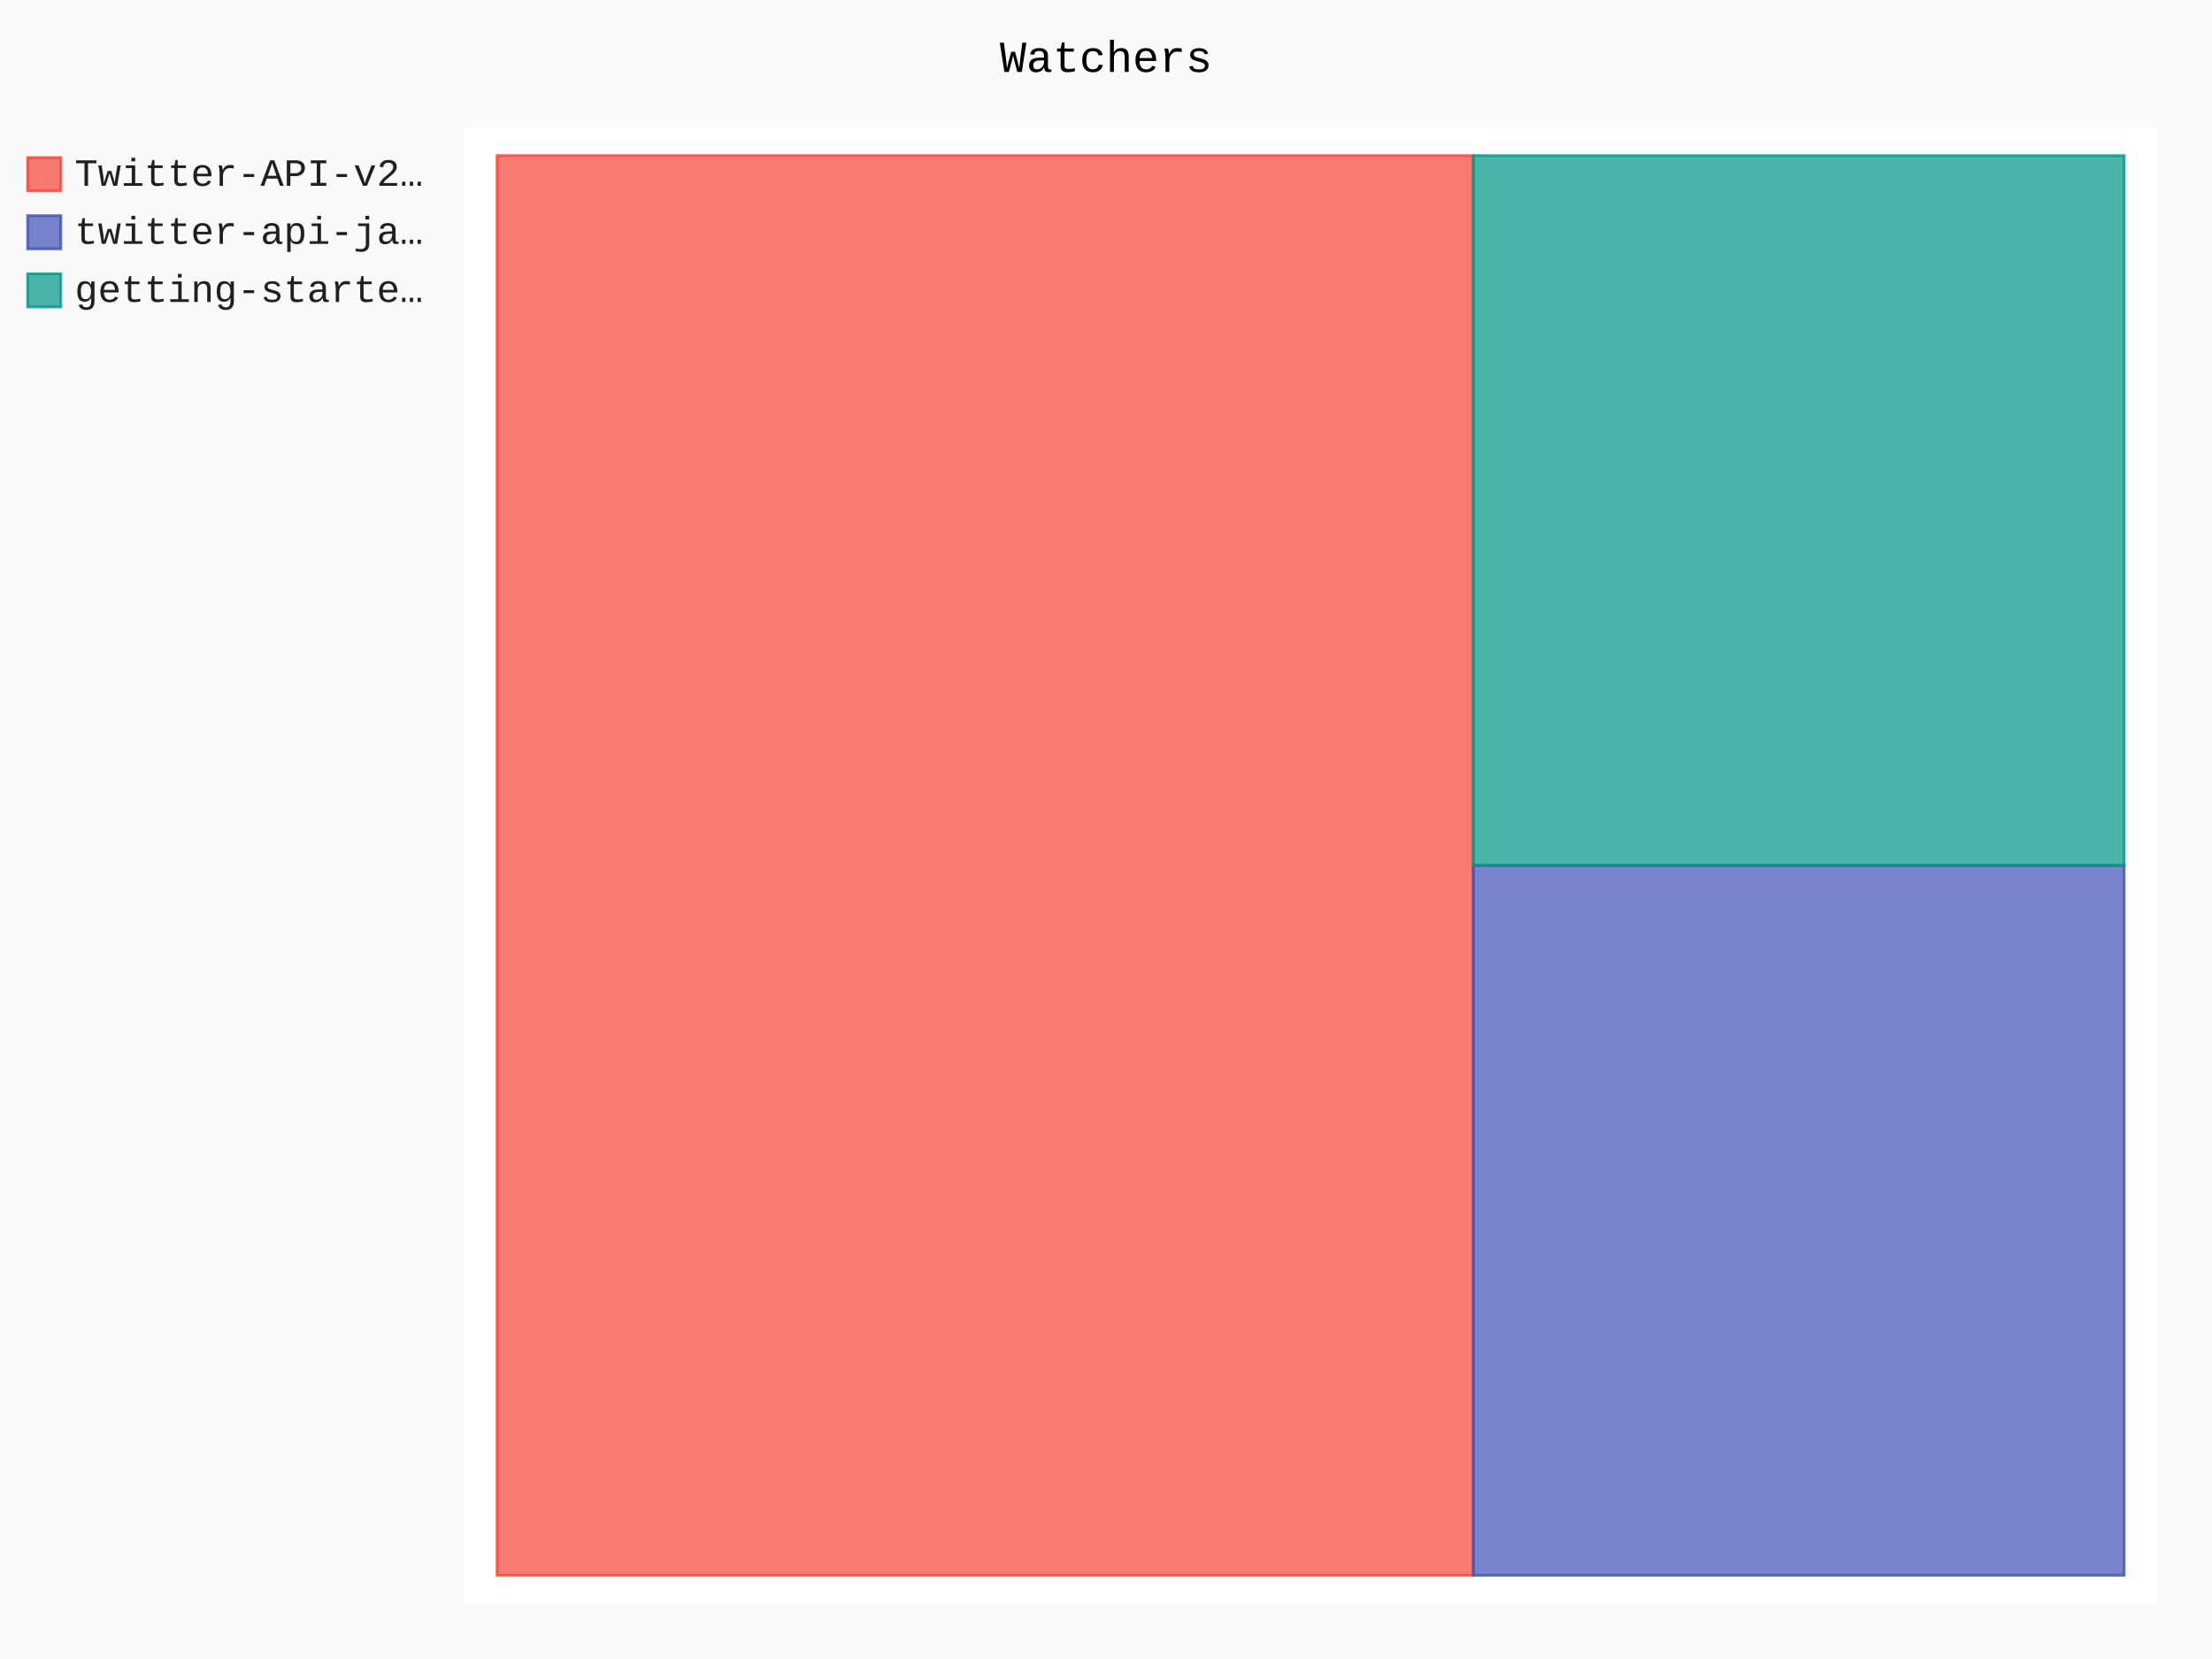
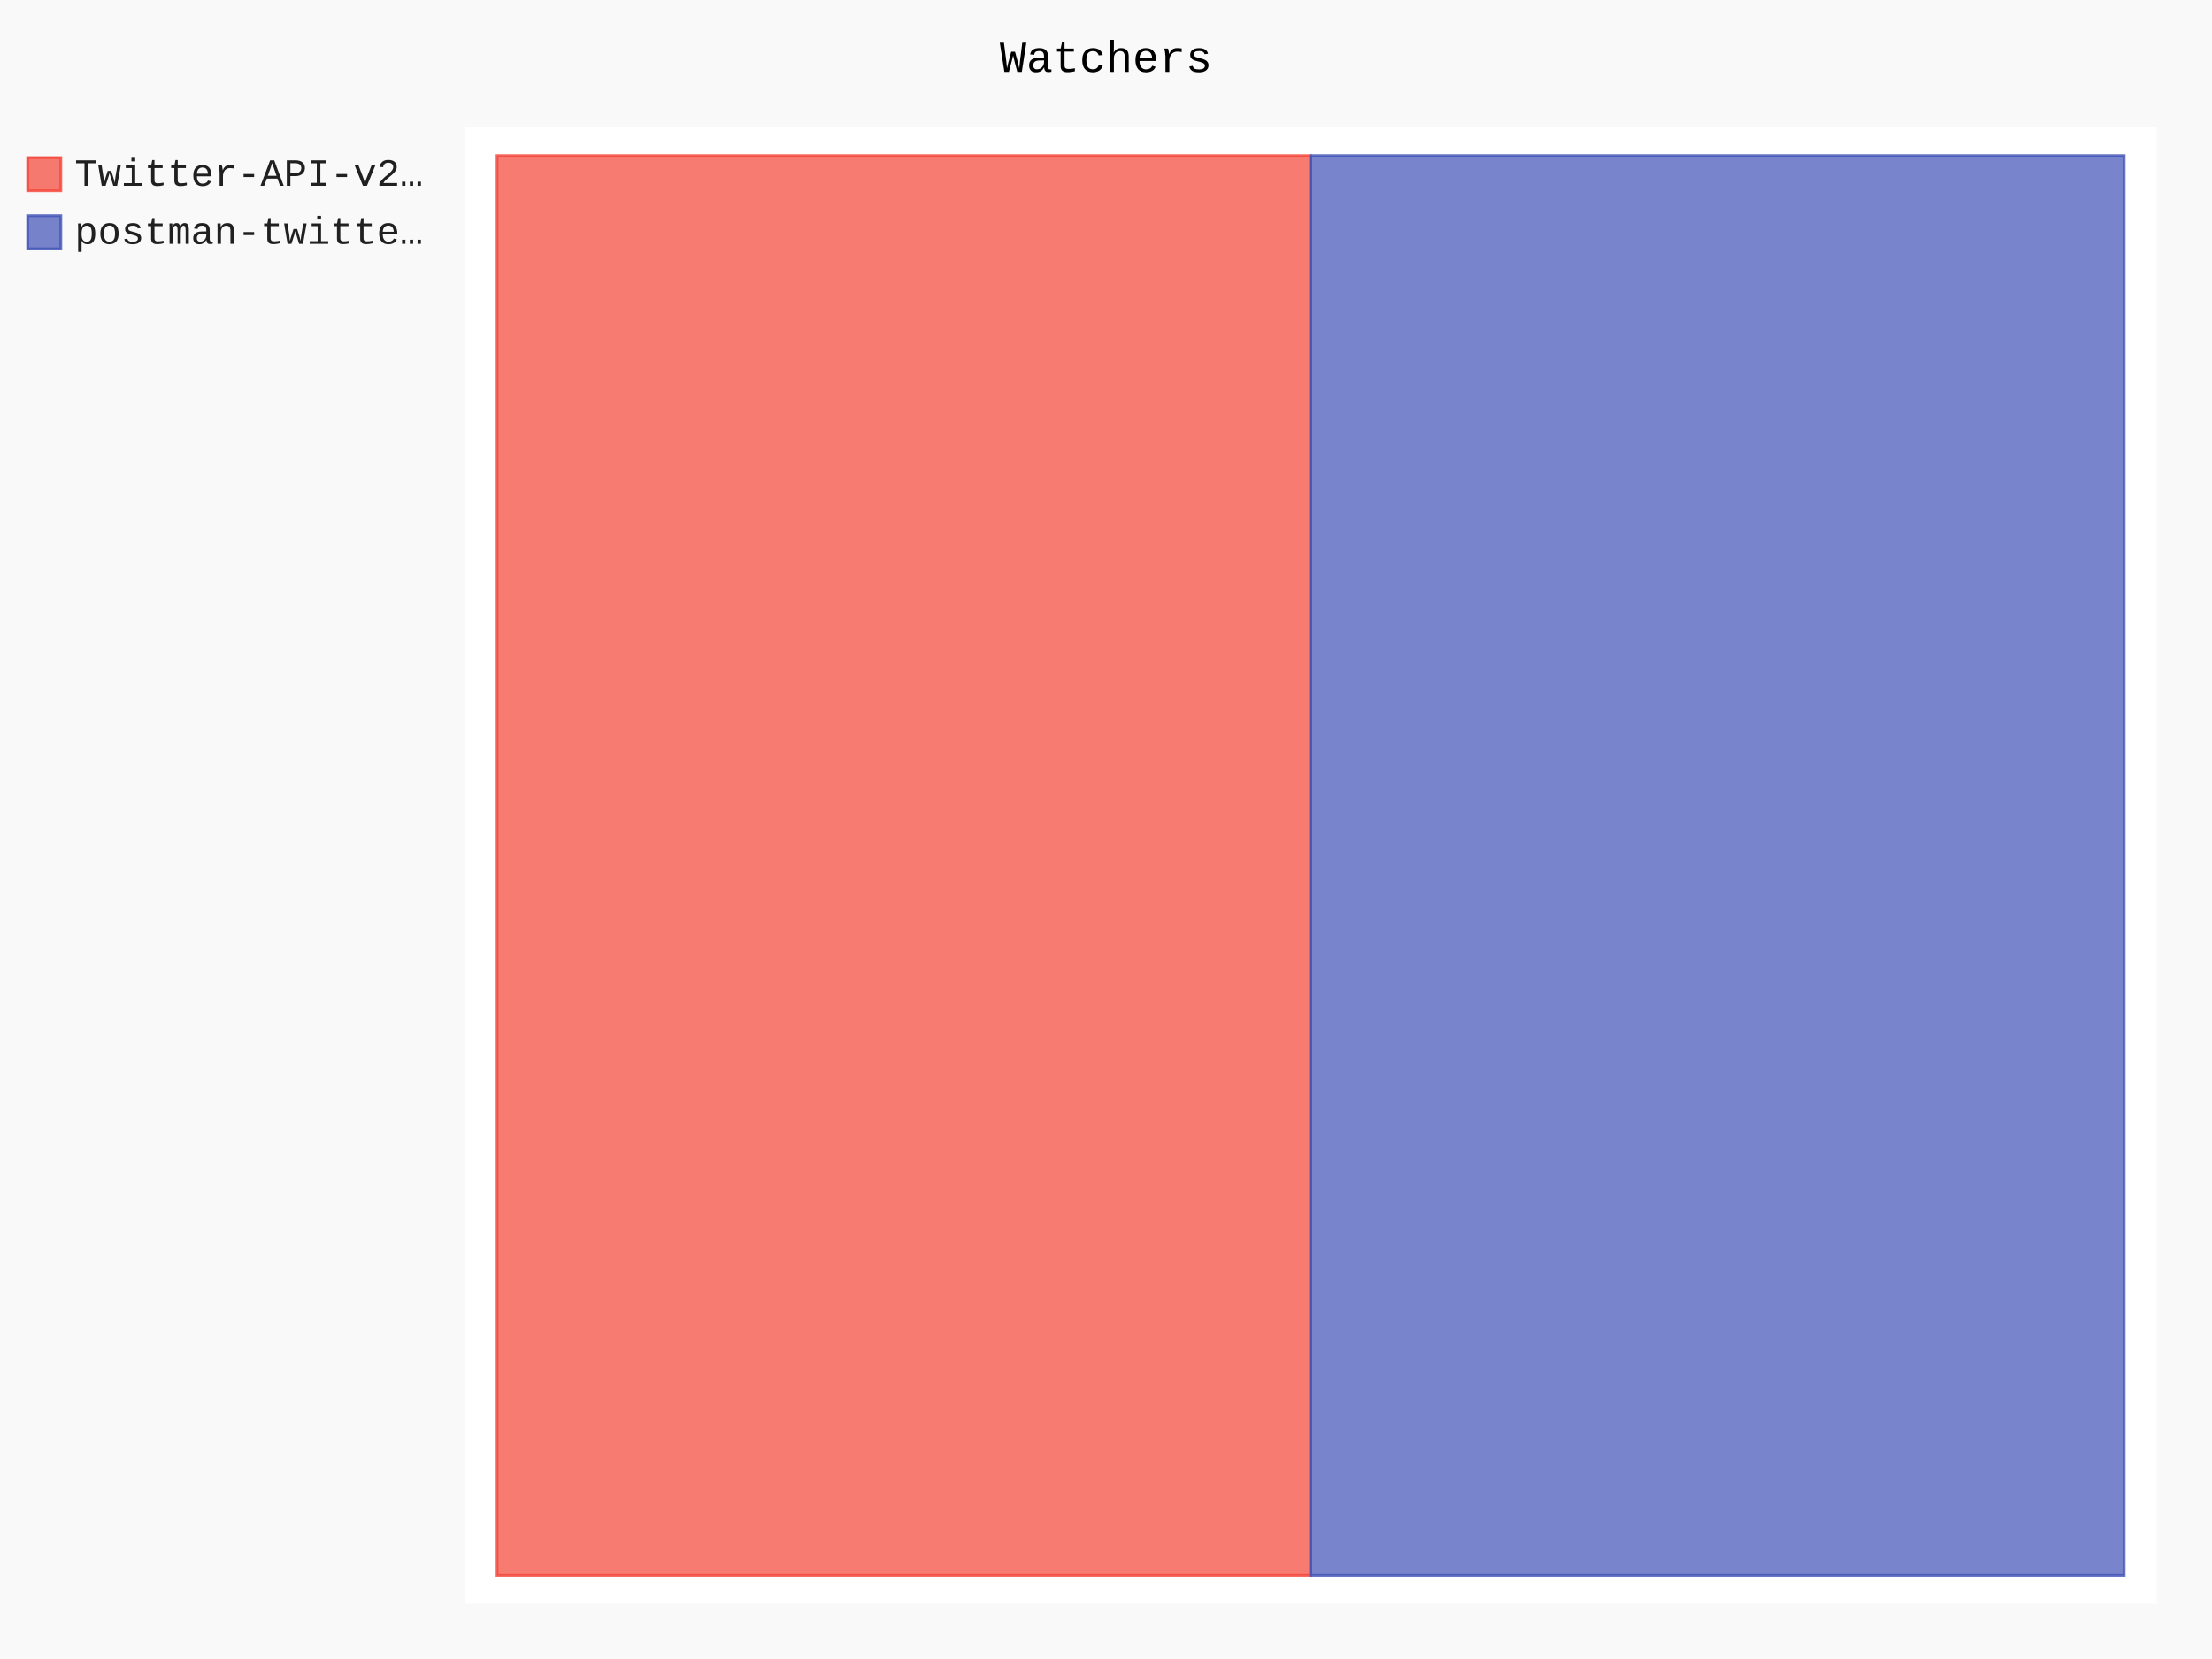
- <svg xmlns="http://www.w3.org/2000/svg" id="chart-2f6093d2-ddc3-4b6a-abd9-3e154711eea0" class="pygal-chart" viewBox="0 0 800 600">
+ <svg xmlns="http://www.w3.org/2000/svg" id="chart-33b04899-a32b-44b5-9303-bad0a90c5603" class="pygal-chart" viewBox="0 0 800 600">
  <defs>
-     <style type="text/css">#chart-2f6093d2-ddc3-4b6a-abd9-3e154711eea0{-webkit-user-select:none;-webkit-font-smoothing:antialiased;font-family:Consolas,"Liberation Mono",Menlo,Courier,monospace}#chart-2f6093d2-ddc3-4b6a-abd9-3e154711eea0 .title{font-family:Consolas,"Liberation Mono",Menlo,Courier,monospace;font-size:16px}#chart-2f6093d2-ddc3-4b6a-abd9-3e154711eea0 .legends .legend text{font-family:Consolas,"Liberation Mono",Menlo,Courier,monospace;font-size:14px}#chart-2f6093d2-ddc3-4b6a-abd9-3e154711eea0 .axis text{font-family:Consolas,"Liberation Mono",Menlo,Courier,monospace;font-size:10px}#chart-2f6093d2-ddc3-4b6a-abd9-3e154711eea0 .axis text.major{font-family:Consolas,"Liberation Mono",Menlo,Courier,monospace;font-size:10px}#chart-2f6093d2-ddc3-4b6a-abd9-3e154711eea0 .text-overlay text.value{font-family:Consolas,"Liberation Mono",Menlo,Courier,monospace;font-size:16px}#chart-2f6093d2-ddc3-4b6a-abd9-3e154711eea0 .text-overlay text.label{font-family:Consolas,"Liberation Mono",Menlo,Courier,monospace;font-size:10px}#chart-2f6093d2-ddc3-4b6a-abd9-3e154711eea0 .tooltip{font-family:Consolas,"Liberation Mono",Menlo,Courier,monospace;font-size:14px}#chart-2f6093d2-ddc3-4b6a-abd9-3e154711eea0 text.no_data{font-family:Consolas,"Liberation Mono",Menlo,Courier,monospace;font-size:64px}
- #chart-2f6093d2-ddc3-4b6a-abd9-3e154711eea0{background-color:rgba(249,249,249,1)}#chart-2f6093d2-ddc3-4b6a-abd9-3e154711eea0 path,#chart-2f6093d2-ddc3-4b6a-abd9-3e154711eea0 line,#chart-2f6093d2-ddc3-4b6a-abd9-3e154711eea0 rect,#chart-2f6093d2-ddc3-4b6a-abd9-3e154711eea0 circle{-webkit-transition:150ms;-moz-transition:150ms;transition:150ms}#chart-2f6093d2-ddc3-4b6a-abd9-3e154711eea0 .graph &gt; .background{fill:rgba(249,249,249,1)}#chart-2f6093d2-ddc3-4b6a-abd9-3e154711eea0 .plot &gt; .background{fill:rgba(255,255,255,1)}#chart-2f6093d2-ddc3-4b6a-abd9-3e154711eea0 .graph{fill:rgba(0,0,0,.87)}#chart-2f6093d2-ddc3-4b6a-abd9-3e154711eea0 text.no_data{fill:rgba(0,0,0,1)}#chart-2f6093d2-ddc3-4b6a-abd9-3e154711eea0 .title{fill:rgba(0,0,0,1)}#chart-2f6093d2-ddc3-4b6a-abd9-3e154711eea0 .legends .legend text{fill:rgba(0,0,0,.87)}#chart-2f6093d2-ddc3-4b6a-abd9-3e154711eea0 .legends .legend:hover text{fill:rgba(0,0,0,1)}#chart-2f6093d2-ddc3-4b6a-abd9-3e154711eea0 .axis .line{stroke:rgba(0,0,0,1)}#chart-2f6093d2-ddc3-4b6a-abd9-3e154711eea0 .axis .guide.line{stroke:rgba(0,0,0,.54)}#chart-2f6093d2-ddc3-4b6a-abd9-3e154711eea0 .axis .major.line{stroke:rgba(0,0,0,.87)}#chart-2f6093d2-ddc3-4b6a-abd9-3e154711eea0 .axis text.major{fill:rgba(0,0,0,1)}#chart-2f6093d2-ddc3-4b6a-abd9-3e154711eea0 .axis.y .guides:hover .guide.line,#chart-2f6093d2-ddc3-4b6a-abd9-3e154711eea0 .line-graph .axis.x .guides:hover .guide.line,#chart-2f6093d2-ddc3-4b6a-abd9-3e154711eea0 .stackedline-graph .axis.x .guides:hover .guide.line,#chart-2f6093d2-ddc3-4b6a-abd9-3e154711eea0 .xy-graph .axis.x .guides:hover .guide.line{stroke:rgba(0,0,0,1)}#chart-2f6093d2-ddc3-4b6a-abd9-3e154711eea0 .axis .guides:hover text{fill:rgba(0,0,0,1)}#chart-2f6093d2-ddc3-4b6a-abd9-3e154711eea0 .reactive{fill-opacity:.7;stroke-opacity:.8;stroke-width:1}#chart-2f6093d2-ddc3-4b6a-abd9-3e154711eea0 .ci{stroke:rgba(0,0,0,.87)}#chart-2f6093d2-ddc3-4b6a-abd9-3e154711eea0 .reactive.active,#chart-2f6093d2-ddc3-4b6a-abd9-3e154711eea0 .active .reactive{fill-opacity:.8;stroke-opacity:.9;stroke-width:4}#chart-2f6093d2-ddc3-4b6a-abd9-3e154711eea0 .ci .reactive.active{stroke-width:1.5}#chart-2f6093d2-ddc3-4b6a-abd9-3e154711eea0 .series text{fill:rgba(0,0,0,1)}#chart-2f6093d2-ddc3-4b6a-abd9-3e154711eea0 .tooltip rect{fill:rgba(255,255,255,1);stroke:rgba(0,0,0,1);-webkit-transition:opacity 150ms;-moz-transition:opacity 150ms;transition:opacity 150ms}#chart-2f6093d2-ddc3-4b6a-abd9-3e154711eea0 .tooltip .label{fill:rgba(0,0,0,.87)}#chart-2f6093d2-ddc3-4b6a-abd9-3e154711eea0 .tooltip .label{fill:rgba(0,0,0,.87)}#chart-2f6093d2-ddc3-4b6a-abd9-3e154711eea0 .tooltip .legend{font-size:.8em;fill:rgba(0,0,0,.54)}#chart-2f6093d2-ddc3-4b6a-abd9-3e154711eea0 .tooltip .x_label{font-size:.6em;fill:rgba(0,0,0,1)}#chart-2f6093d2-ddc3-4b6a-abd9-3e154711eea0 .tooltip .xlink{font-size:.5em;text-decoration:underline}#chart-2f6093d2-ddc3-4b6a-abd9-3e154711eea0 .tooltip .value{font-size:1.5em}#chart-2f6093d2-ddc3-4b6a-abd9-3e154711eea0 .bound{font-size:.5em}#chart-2f6093d2-ddc3-4b6a-abd9-3e154711eea0 .max-value{font-size:.75em;fill:rgba(0,0,0,.54)}#chart-2f6093d2-ddc3-4b6a-abd9-3e154711eea0 .map-element{fill:rgba(255,255,255,1);stroke:rgba(0,0,0,.54) !important}#chart-2f6093d2-ddc3-4b6a-abd9-3e154711eea0 .map-element .reactive{fill-opacity:inherit;stroke-opacity:inherit}#chart-2f6093d2-ddc3-4b6a-abd9-3e154711eea0 .color-0,#chart-2f6093d2-ddc3-4b6a-abd9-3e154711eea0 .color-0 a:visited{stroke:#F44336;fill:#F44336}#chart-2f6093d2-ddc3-4b6a-abd9-3e154711eea0 .color-1,#chart-2f6093d2-ddc3-4b6a-abd9-3e154711eea0 .color-1 a:visited{stroke:#3F51B5;fill:#3F51B5}#chart-2f6093d2-ddc3-4b6a-abd9-3e154711eea0 .color-2,#chart-2f6093d2-ddc3-4b6a-abd9-3e154711eea0 .color-2 a:visited{stroke:#009688;fill:#009688}#chart-2f6093d2-ddc3-4b6a-abd9-3e154711eea0 .text-overlay .color-0 text{fill:black}#chart-2f6093d2-ddc3-4b6a-abd9-3e154711eea0 .text-overlay .color-1 text{fill:black}#chart-2f6093d2-ddc3-4b6a-abd9-3e154711eea0 .text-overlay .color-2 text{fill:black}
- #chart-2f6093d2-ddc3-4b6a-abd9-3e154711eea0 text.no_data{text-anchor:middle}#chart-2f6093d2-ddc3-4b6a-abd9-3e154711eea0 .guide.line{fill:none}#chart-2f6093d2-ddc3-4b6a-abd9-3e154711eea0 .centered{text-anchor:middle}#chart-2f6093d2-ddc3-4b6a-abd9-3e154711eea0 .title{text-anchor:middle}#chart-2f6093d2-ddc3-4b6a-abd9-3e154711eea0 .legends .legend text{fill-opacity:1}#chart-2f6093d2-ddc3-4b6a-abd9-3e154711eea0 .axis.x text{text-anchor:middle}#chart-2f6093d2-ddc3-4b6a-abd9-3e154711eea0 .axis.x:not(.web) text[transform]{text-anchor:start}#chart-2f6093d2-ddc3-4b6a-abd9-3e154711eea0 .axis.x:not(.web) text[transform].backwards{text-anchor:end}#chart-2f6093d2-ddc3-4b6a-abd9-3e154711eea0 .axis.y text{text-anchor:end}#chart-2f6093d2-ddc3-4b6a-abd9-3e154711eea0 .axis.y text[transform].backwards{text-anchor:start}#chart-2f6093d2-ddc3-4b6a-abd9-3e154711eea0 .axis.y2 text{text-anchor:start}#chart-2f6093d2-ddc3-4b6a-abd9-3e154711eea0 .axis.y2 text[transform].backwards{text-anchor:end}#chart-2f6093d2-ddc3-4b6a-abd9-3e154711eea0 .axis .guide.line{stroke-dasharray:4,4;stroke:black}#chart-2f6093d2-ddc3-4b6a-abd9-3e154711eea0 .axis .major.guide.line{stroke-dasharray:6,6;stroke:black}#chart-2f6093d2-ddc3-4b6a-abd9-3e154711eea0 .horizontal .axis.y .guide.line,#chart-2f6093d2-ddc3-4b6a-abd9-3e154711eea0 .horizontal .axis.y2 .guide.line,#chart-2f6093d2-ddc3-4b6a-abd9-3e154711eea0 .vertical .axis.x .guide.line{opacity:0}#chart-2f6093d2-ddc3-4b6a-abd9-3e154711eea0 .horizontal .axis.always_show .guide.line,#chart-2f6093d2-ddc3-4b6a-abd9-3e154711eea0 .vertical .axis.always_show .guide.line{opacity:1 !important}#chart-2f6093d2-ddc3-4b6a-abd9-3e154711eea0 .axis.y .guides:hover .guide.line,#chart-2f6093d2-ddc3-4b6a-abd9-3e154711eea0 .axis.y2 .guides:hover .guide.line,#chart-2f6093d2-ddc3-4b6a-abd9-3e154711eea0 .axis.x .guides:hover .guide.line{opacity:1}#chart-2f6093d2-ddc3-4b6a-abd9-3e154711eea0 .axis .guides:hover text{opacity:1}#chart-2f6093d2-ddc3-4b6a-abd9-3e154711eea0 .nofill{fill:none}#chart-2f6093d2-ddc3-4b6a-abd9-3e154711eea0 .subtle-fill{fill-opacity:.2}#chart-2f6093d2-ddc3-4b6a-abd9-3e154711eea0 .dot{stroke-width:1px;fill-opacity:1;stroke-opacity:1}#chart-2f6093d2-ddc3-4b6a-abd9-3e154711eea0 .dot.active{stroke-width:5px}#chart-2f6093d2-ddc3-4b6a-abd9-3e154711eea0 .dot.negative{fill:transparent}#chart-2f6093d2-ddc3-4b6a-abd9-3e154711eea0 text,#chart-2f6093d2-ddc3-4b6a-abd9-3e154711eea0 tspan{stroke:none !important}#chart-2f6093d2-ddc3-4b6a-abd9-3e154711eea0 .series text.active{opacity:1}#chart-2f6093d2-ddc3-4b6a-abd9-3e154711eea0 .tooltip rect{fill-opacity:.95;stroke-width:.5}#chart-2f6093d2-ddc3-4b6a-abd9-3e154711eea0 .tooltip text{fill-opacity:1}#chart-2f6093d2-ddc3-4b6a-abd9-3e154711eea0 .showable{visibility:hidden}#chart-2f6093d2-ddc3-4b6a-abd9-3e154711eea0 .showable.shown{visibility:visible}#chart-2f6093d2-ddc3-4b6a-abd9-3e154711eea0 .gauge-background{fill:rgba(229,229,229,1);stroke:none}#chart-2f6093d2-ddc3-4b6a-abd9-3e154711eea0 .bg-lines{stroke:rgba(249,249,249,1);stroke-width:2px}</style>
+     <style type="text/css">#chart-33b04899-a32b-44b5-9303-bad0a90c5603{-webkit-user-select:none;-webkit-font-smoothing:antialiased;font-family:Consolas,"Liberation Mono",Menlo,Courier,monospace}#chart-33b04899-a32b-44b5-9303-bad0a90c5603 .title{font-family:Consolas,"Liberation Mono",Menlo,Courier,monospace;font-size:16px}#chart-33b04899-a32b-44b5-9303-bad0a90c5603 .legends .legend text{font-family:Consolas,"Liberation Mono",Menlo,Courier,monospace;font-size:14px}#chart-33b04899-a32b-44b5-9303-bad0a90c5603 .axis text{font-family:Consolas,"Liberation Mono",Menlo,Courier,monospace;font-size:10px}#chart-33b04899-a32b-44b5-9303-bad0a90c5603 .axis text.major{font-family:Consolas,"Liberation Mono",Menlo,Courier,monospace;font-size:10px}#chart-33b04899-a32b-44b5-9303-bad0a90c5603 .text-overlay text.value{font-family:Consolas,"Liberation Mono",Menlo,Courier,monospace;font-size:16px}#chart-33b04899-a32b-44b5-9303-bad0a90c5603 .text-overlay text.label{font-family:Consolas,"Liberation Mono",Menlo,Courier,monospace;font-size:10px}#chart-33b04899-a32b-44b5-9303-bad0a90c5603 .tooltip{font-family:Consolas,"Liberation Mono",Menlo,Courier,monospace;font-size:14px}#chart-33b04899-a32b-44b5-9303-bad0a90c5603 text.no_data{font-family:Consolas,"Liberation Mono",Menlo,Courier,monospace;font-size:64px}
+ #chart-33b04899-a32b-44b5-9303-bad0a90c5603{background-color:rgba(249,249,249,1)}#chart-33b04899-a32b-44b5-9303-bad0a90c5603 path,#chart-33b04899-a32b-44b5-9303-bad0a90c5603 line,#chart-33b04899-a32b-44b5-9303-bad0a90c5603 rect,#chart-33b04899-a32b-44b5-9303-bad0a90c5603 circle{-webkit-transition:150ms;-moz-transition:150ms;transition:150ms}#chart-33b04899-a32b-44b5-9303-bad0a90c5603 .graph &gt; .background{fill:rgba(249,249,249,1)}#chart-33b04899-a32b-44b5-9303-bad0a90c5603 .plot &gt; .background{fill:rgba(255,255,255,1)}#chart-33b04899-a32b-44b5-9303-bad0a90c5603 .graph{fill:rgba(0,0,0,.87)}#chart-33b04899-a32b-44b5-9303-bad0a90c5603 text.no_data{fill:rgba(0,0,0,1)}#chart-33b04899-a32b-44b5-9303-bad0a90c5603 .title{fill:rgba(0,0,0,1)}#chart-33b04899-a32b-44b5-9303-bad0a90c5603 .legends .legend text{fill:rgba(0,0,0,.87)}#chart-33b04899-a32b-44b5-9303-bad0a90c5603 .legends .legend:hover text{fill:rgba(0,0,0,1)}#chart-33b04899-a32b-44b5-9303-bad0a90c5603 .axis .line{stroke:rgba(0,0,0,1)}#chart-33b04899-a32b-44b5-9303-bad0a90c5603 .axis .guide.line{stroke:rgba(0,0,0,.54)}#chart-33b04899-a32b-44b5-9303-bad0a90c5603 .axis .major.line{stroke:rgba(0,0,0,.87)}#chart-33b04899-a32b-44b5-9303-bad0a90c5603 .axis text.major{fill:rgba(0,0,0,1)}#chart-33b04899-a32b-44b5-9303-bad0a90c5603 .axis.y .guides:hover .guide.line,#chart-33b04899-a32b-44b5-9303-bad0a90c5603 .line-graph .axis.x .guides:hover .guide.line,#chart-33b04899-a32b-44b5-9303-bad0a90c5603 .stackedline-graph .axis.x .guides:hover .guide.line,#chart-33b04899-a32b-44b5-9303-bad0a90c5603 .xy-graph .axis.x .guides:hover .guide.line{stroke:rgba(0,0,0,1)}#chart-33b04899-a32b-44b5-9303-bad0a90c5603 .axis .guides:hover text{fill:rgba(0,0,0,1)}#chart-33b04899-a32b-44b5-9303-bad0a90c5603 .reactive{fill-opacity:.7;stroke-opacity:.8;stroke-width:1}#chart-33b04899-a32b-44b5-9303-bad0a90c5603 .ci{stroke:rgba(0,0,0,.87)}#chart-33b04899-a32b-44b5-9303-bad0a90c5603 .reactive.active,#chart-33b04899-a32b-44b5-9303-bad0a90c5603 .active .reactive{fill-opacity:.8;stroke-opacity:.9;stroke-width:4}#chart-33b04899-a32b-44b5-9303-bad0a90c5603 .ci .reactive.active{stroke-width:1.5}#chart-33b04899-a32b-44b5-9303-bad0a90c5603 .series text{fill:rgba(0,0,0,1)}#chart-33b04899-a32b-44b5-9303-bad0a90c5603 .tooltip rect{fill:rgba(255,255,255,1);stroke:rgba(0,0,0,1);-webkit-transition:opacity 150ms;-moz-transition:opacity 150ms;transition:opacity 150ms}#chart-33b04899-a32b-44b5-9303-bad0a90c5603 .tooltip .label{fill:rgba(0,0,0,.87)}#chart-33b04899-a32b-44b5-9303-bad0a90c5603 .tooltip .label{fill:rgba(0,0,0,.87)}#chart-33b04899-a32b-44b5-9303-bad0a90c5603 .tooltip .legend{font-size:.8em;fill:rgba(0,0,0,.54)}#chart-33b04899-a32b-44b5-9303-bad0a90c5603 .tooltip .x_label{font-size:.6em;fill:rgba(0,0,0,1)}#chart-33b04899-a32b-44b5-9303-bad0a90c5603 .tooltip .xlink{font-size:.5em;text-decoration:underline}#chart-33b04899-a32b-44b5-9303-bad0a90c5603 .tooltip .value{font-size:1.5em}#chart-33b04899-a32b-44b5-9303-bad0a90c5603 .bound{font-size:.5em}#chart-33b04899-a32b-44b5-9303-bad0a90c5603 .max-value{font-size:.75em;fill:rgba(0,0,0,.54)}#chart-33b04899-a32b-44b5-9303-bad0a90c5603 .map-element{fill:rgba(255,255,255,1);stroke:rgba(0,0,0,.54) !important}#chart-33b04899-a32b-44b5-9303-bad0a90c5603 .map-element .reactive{fill-opacity:inherit;stroke-opacity:inherit}#chart-33b04899-a32b-44b5-9303-bad0a90c5603 .color-0,#chart-33b04899-a32b-44b5-9303-bad0a90c5603 .color-0 a:visited{stroke:#F44336;fill:#F44336}#chart-33b04899-a32b-44b5-9303-bad0a90c5603 .color-1,#chart-33b04899-a32b-44b5-9303-bad0a90c5603 .color-1 a:visited{stroke:#3F51B5;fill:#3F51B5}#chart-33b04899-a32b-44b5-9303-bad0a90c5603 .text-overlay .color-0 text{fill:black}#chart-33b04899-a32b-44b5-9303-bad0a90c5603 .text-overlay .color-1 text{fill:black}
+ #chart-33b04899-a32b-44b5-9303-bad0a90c5603 text.no_data{text-anchor:middle}#chart-33b04899-a32b-44b5-9303-bad0a90c5603 .guide.line{fill:none}#chart-33b04899-a32b-44b5-9303-bad0a90c5603 .centered{text-anchor:middle}#chart-33b04899-a32b-44b5-9303-bad0a90c5603 .title{text-anchor:middle}#chart-33b04899-a32b-44b5-9303-bad0a90c5603 .legends .legend text{fill-opacity:1}#chart-33b04899-a32b-44b5-9303-bad0a90c5603 .axis.x text{text-anchor:middle}#chart-33b04899-a32b-44b5-9303-bad0a90c5603 .axis.x:not(.web) text[transform]{text-anchor:start}#chart-33b04899-a32b-44b5-9303-bad0a90c5603 .axis.x:not(.web) text[transform].backwards{text-anchor:end}#chart-33b04899-a32b-44b5-9303-bad0a90c5603 .axis.y text{text-anchor:end}#chart-33b04899-a32b-44b5-9303-bad0a90c5603 .axis.y text[transform].backwards{text-anchor:start}#chart-33b04899-a32b-44b5-9303-bad0a90c5603 .axis.y2 text{text-anchor:start}#chart-33b04899-a32b-44b5-9303-bad0a90c5603 .axis.y2 text[transform].backwards{text-anchor:end}#chart-33b04899-a32b-44b5-9303-bad0a90c5603 .axis .guide.line{stroke-dasharray:4,4;stroke:black}#chart-33b04899-a32b-44b5-9303-bad0a90c5603 .axis .major.guide.line{stroke-dasharray:6,6;stroke:black}#chart-33b04899-a32b-44b5-9303-bad0a90c5603 .horizontal .axis.y .guide.line,#chart-33b04899-a32b-44b5-9303-bad0a90c5603 .horizontal .axis.y2 .guide.line,#chart-33b04899-a32b-44b5-9303-bad0a90c5603 .vertical .axis.x .guide.line{opacity:0}#chart-33b04899-a32b-44b5-9303-bad0a90c5603 .horizontal .axis.always_show .guide.line,#chart-33b04899-a32b-44b5-9303-bad0a90c5603 .vertical .axis.always_show .guide.line{opacity:1 !important}#chart-33b04899-a32b-44b5-9303-bad0a90c5603 .axis.y .guides:hover .guide.line,#chart-33b04899-a32b-44b5-9303-bad0a90c5603 .axis.y2 .guides:hover .guide.line,#chart-33b04899-a32b-44b5-9303-bad0a90c5603 .axis.x .guides:hover .guide.line{opacity:1}#chart-33b04899-a32b-44b5-9303-bad0a90c5603 .axis .guides:hover text{opacity:1}#chart-33b04899-a32b-44b5-9303-bad0a90c5603 .nofill{fill:none}#chart-33b04899-a32b-44b5-9303-bad0a90c5603 .subtle-fill{fill-opacity:.2}#chart-33b04899-a32b-44b5-9303-bad0a90c5603 .dot{stroke-width:1px;fill-opacity:1;stroke-opacity:1}#chart-33b04899-a32b-44b5-9303-bad0a90c5603 .dot.active{stroke-width:5px}#chart-33b04899-a32b-44b5-9303-bad0a90c5603 .dot.negative{fill:transparent}#chart-33b04899-a32b-44b5-9303-bad0a90c5603 text,#chart-33b04899-a32b-44b5-9303-bad0a90c5603 tspan{stroke:none !important}#chart-33b04899-a32b-44b5-9303-bad0a90c5603 .series text.active{opacity:1}#chart-33b04899-a32b-44b5-9303-bad0a90c5603 .tooltip rect{fill-opacity:.95;stroke-width:.5}#chart-33b04899-a32b-44b5-9303-bad0a90c5603 .tooltip text{fill-opacity:1}#chart-33b04899-a32b-44b5-9303-bad0a90c5603 .showable{visibility:hidden}#chart-33b04899-a32b-44b5-9303-bad0a90c5603 .showable.shown{visibility:visible}#chart-33b04899-a32b-44b5-9303-bad0a90c5603 .gauge-background{fill:rgba(229,229,229,1);stroke:none}#chart-33b04899-a32b-44b5-9303-bad0a90c5603 .bg-lines{stroke:rgba(249,249,249,1);stroke-width:2px}</style>
  </defs>
  <g class="graph treemap-graph vertical">
    <rect x="0" y="0" width="800" height="600" class="background" />
    <g transform="translate(168, 46)" class="plot">
      <rect x="0" y="0" width="612.0" height="534" class="background" />
      <g class="series serie-0 color-0">
        <g class="rects">
          <g class="rect">
-             <rect x="11.769" y="10.269" width="353.077" height="513.462" class="rect reactive tooltip-trigger" />
+             <rect x="11.769" y="10.269" width="294.231" height="513.462" class="rect reactive tooltip-trigger" />
          </g>
        </g>
      </g>
      <g class="series serie-1 color-1">
        <g class="rects">
          <g class="rect">
-             <rect x="364.846" y="267.0" width="235.385" height="256.731" class="rect reactive tooltip-trigger" />
-           </g>
-         </g>
-       </g>
-       <g class="series serie-2 color-2">
-         <g class="rects">
-           <g class="rect">
-             <rect x="364.846" y="10.269" width="235.385" height="256.731" class="rect reactive tooltip-trigger" />
+             <rect x="306.0" y="10.269" width="294.231" height="513.462" class="rect reactive tooltip-trigger" />
          </g>
        </g>
      </g>
    </g>
    <g class="titles">
      <text x="400.0" y="26" class="title plot_title">Watchers</text>
    </g>
    <g transform="translate(168, 46)" class="plot overlay">
      <g class="series serie-0 color-0" />
      <g class="series serie-1 color-1" />
-       <g class="series serie-2 color-2" />
    </g>
    <g transform="translate(168, 46)" class="plot text-overlay">
      <g class="series serie-0 color-0" />
      <g class="series serie-1 color-1" />
-       <g class="series serie-2 color-2" />
    </g>
    <g transform="translate(168, 46)" class="plot tooltip-overlay">
      <g transform="translate(0 0)" style="opacity: 0" class="tooltip">
        <rect rx="0" ry="0" width="0" height="0" class="tooltip-box" />
        <g class="text" />
      </g>
    </g>
    <g transform="translate(10, 56)" class="legends">
      <g id="activate-serie-0" class="legend reactive activate-serie">
        <rect x="0.0" y="1.0" width="12" height="12" class="color-0 reactive" />
        <text x="17.0" y="11.2">Twitter-API-v2…</text>
      </g>
      <g id="activate-serie-1" class="legend reactive activate-serie">
        <rect x="0.0" y="22.0" width="12" height="12" class="color-1 reactive" />
-         <text x="17.0" y="32.2">twitter-api-ja…</text>
-       </g>
-       <g id="activate-serie-2" class="legend reactive activate-serie">
-         <rect x="0.0" y="43.0" width="12" height="12" class="color-2 reactive" />
-         <text x="17.0" y="53.2">getting-starte…</text>
+         <text x="17.0" y="32.2">postman-twitte…</text>
      </g>
    </g>
    <g transform="translate(790, 56)" class="legends" />
  </g>
</svg>
